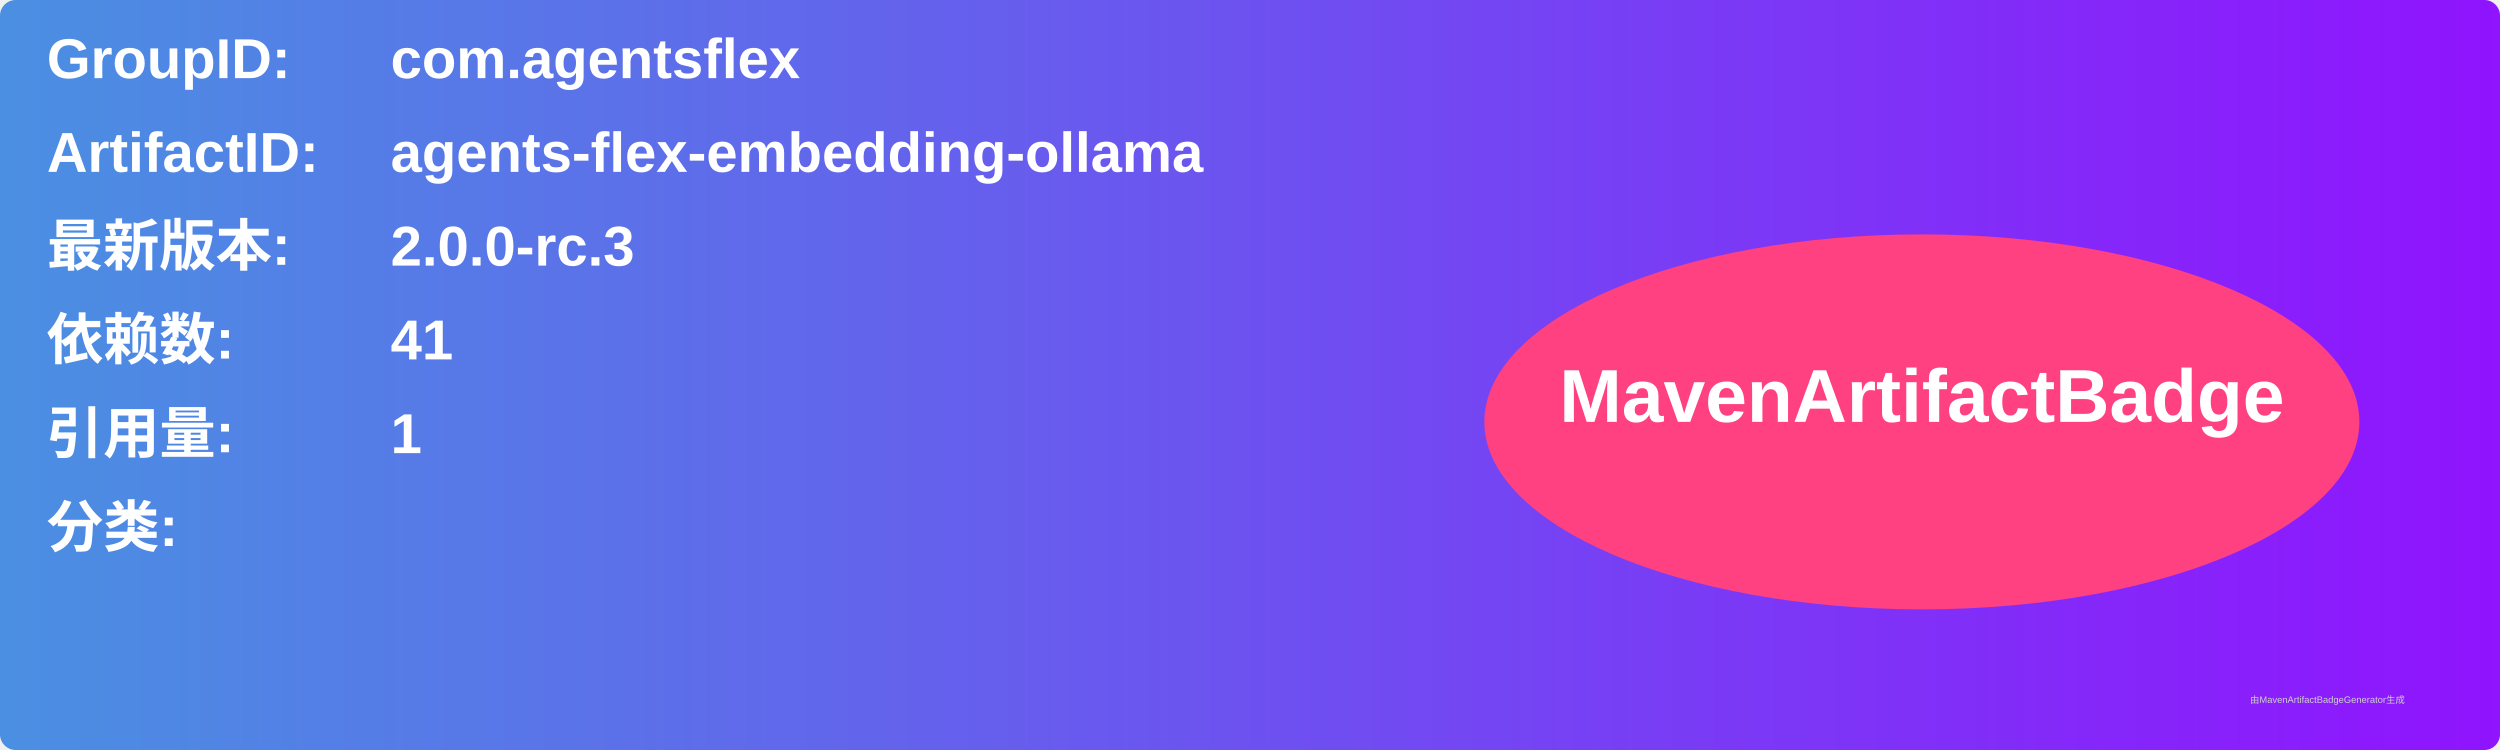
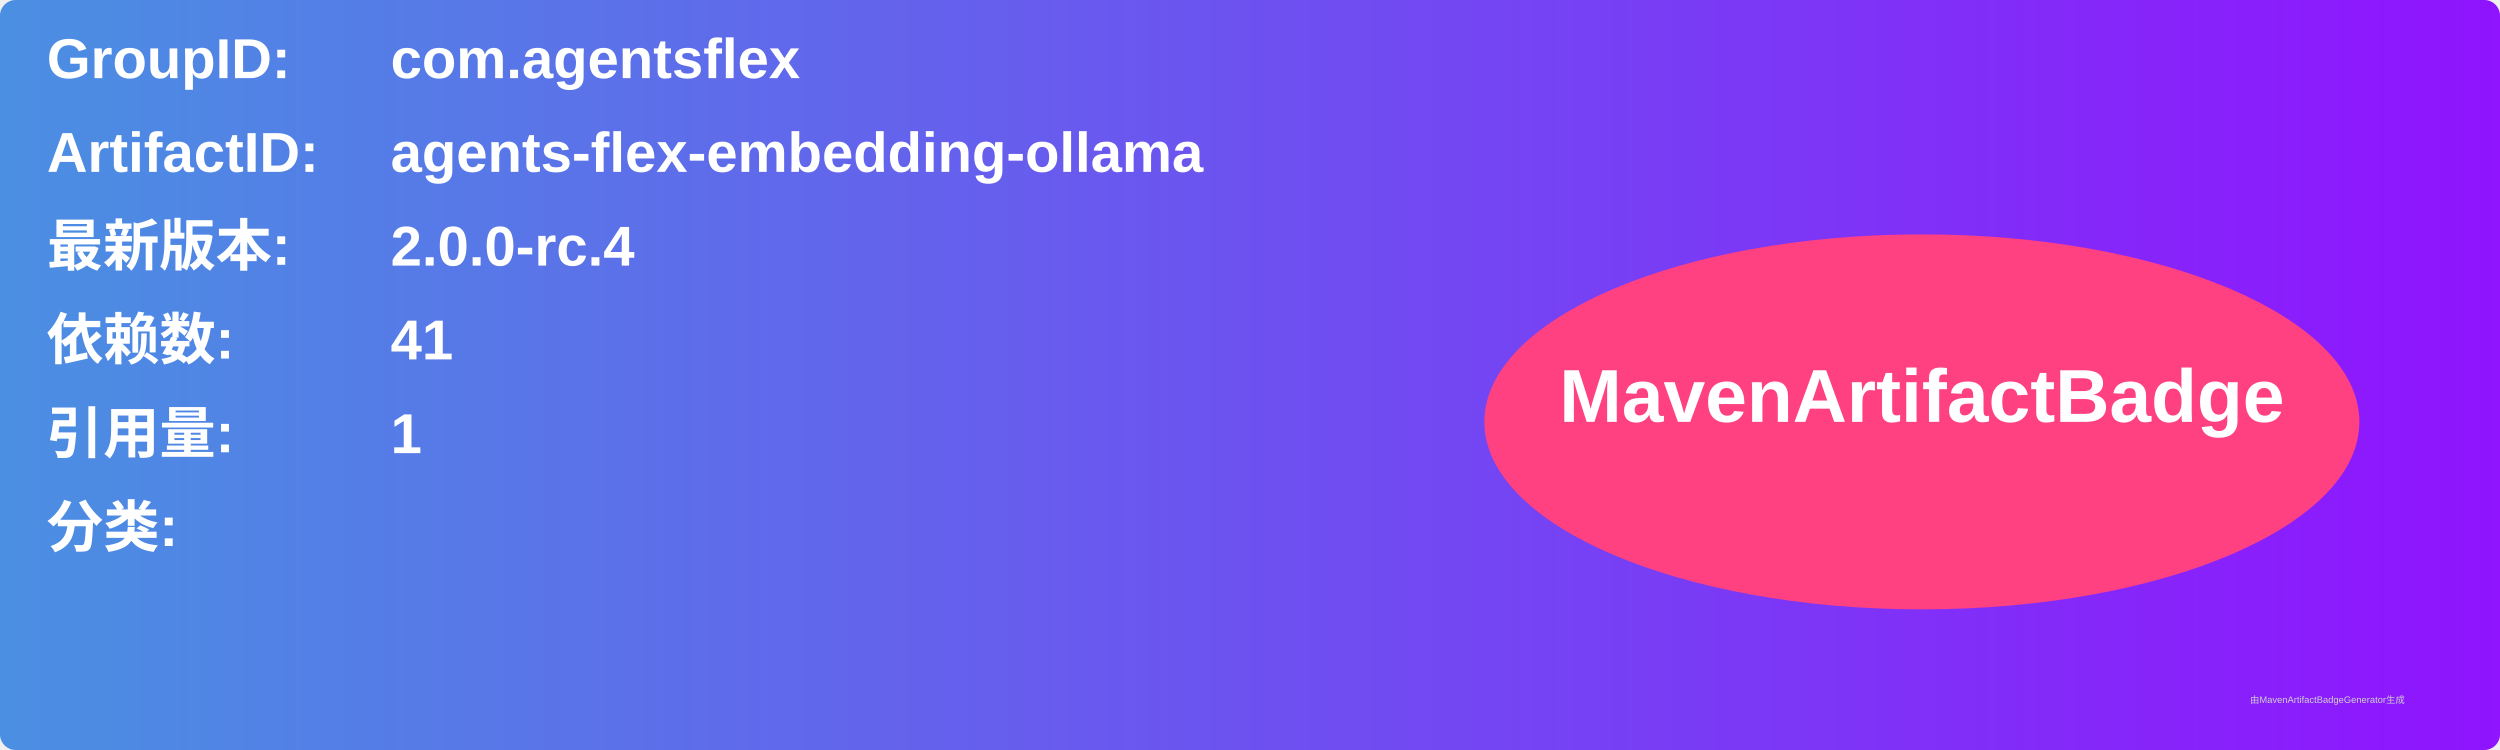
<svg xmlns="http://www.w3.org/2000/svg" width="800" height="240" viewBox="0 0 800 240">
  <linearGradient id="grad" x1="0%" y1="0%" x2="100%" y2="0%">
    <stop offset="0%" stop-color="#4a90e2" />
    <stop offset="100%" stop-color="#9013fe" />
  </linearGradient>
  <rect width="100%" height="100%" rx="5" ry="5" fill="url(#grad)" />
  <g transform="translate(15, 15)">
    <text x="0" y="10" font-family="Arial" font-size="18" fill="white" font-weight="bold" width="260">GroupID:</text>
    <text x="110" y="10" font-family="Arial" font-size="18" fill="white" font-weight="bold" width="460">com.agentsflex</text>
    <text x="0" y="40" font-family="Arial" font-size="18" fill="white" font-weight="bold" width="260">ArtifactID:</text>
    <text x="110" y="40" font-family="Arial" font-size="18" fill="white" font-weight="bold" width="460">agents-flex-embedding-ollama</text>
    <text x="0" y="70" font-family="Arial" font-size="18" fill="white" font-weight="bold">最新版本:</text>
    <text x="110" y="70" font-family="Arial" font-size="18" fill="white" font-weight="bold">
-       <tspan font-weight="bold">2.0.0-rc.3</tspan>
+       <tspan font-weight="bold">2.0.0-rc.4</tspan>
    </text>
    <text x="0" y="100" font-family="Arial" font-size="18" fill="white" font-weight="bold">依赖数: </text>
    <text x="110" y="100" font-family="Arial" font-size="18" fill="white">
      <tspan font-weight="bold">41</tspan>
    </text>
    <text x="0" y="130" font-family="Arial" font-size="18" fill="white" font-weight="bold">引用量: </text>
    <text x="110" y="130" font-family="Arial" font-size="18" fill="white">
      <tspan font-weight="bold">1</tspan>
    </text>
    <text x="0" y="160" font-family="Arial" font-size="18" fill="white" font-weight="bold">分类:</text>
    <text x="10" y="190" font-family="Arial" font-size="10" fill="white">
      <tspan font-weight="bold" />
    </text>
    <ellipse cx="600" cy="120" rx="140" ry="60" fill="#ff4081" />
    <text x="600" y="120" text-anchor="middle" font-family="Arial" font-size="24" fill="white" font-weight="bold">MavenArtifactBadge</text>
  </g>
  <text x="720" y="225" font-family="Arial" font-size="3" fill="#d0d0d0">由MavenArtifactBadgeGenerator生成</text>
</svg>
